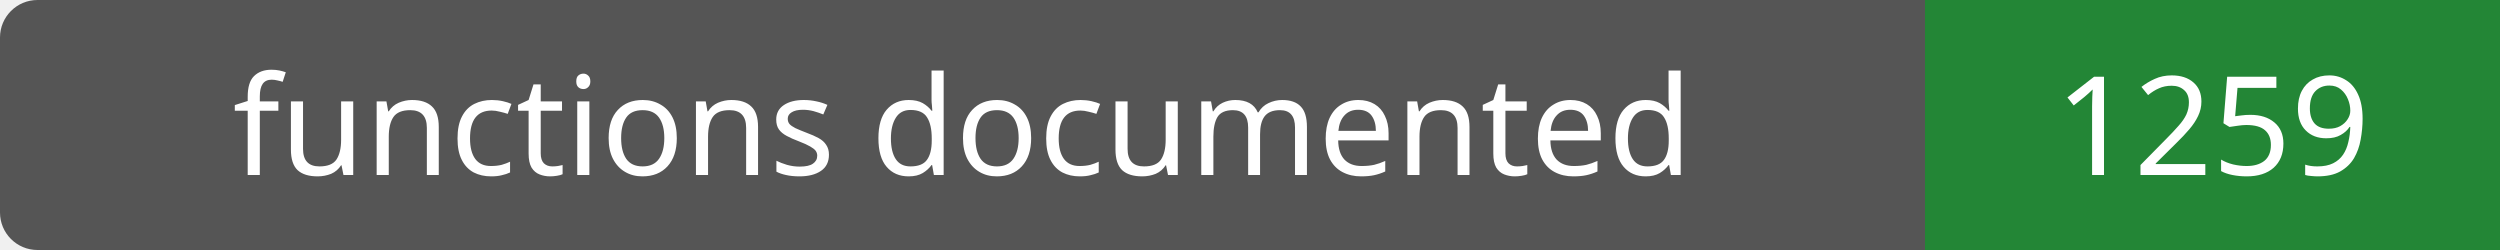
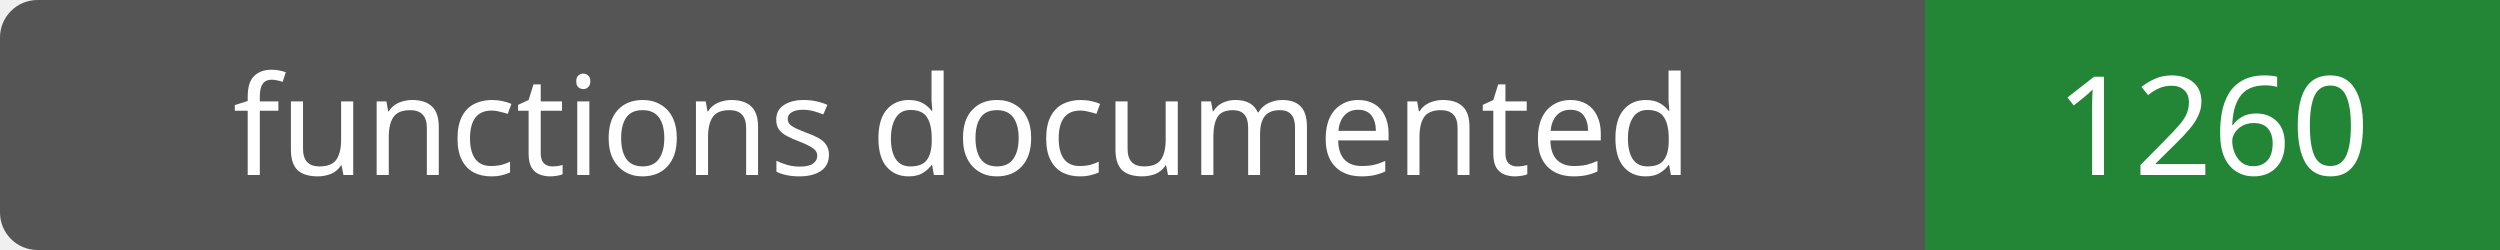
- <svg xmlns="http://www.w3.org/2000/svg" width="200" height="20" role="img" aria-label="functions documented: 1259">
+ <svg xmlns="http://www.w3.org/2000/svg" width="200" height="20" role="img" aria-label="functions documented: 1260">
  <rect width="200" height="20" rx="3" fill="#555" />
  <path fill="#238636" d="M154 0h46v20H154z" />
  <g fill="#fff" text-anchor="middle" font-family="Verdana,sans-serif" font-size="11">
    <text x="77.0" y="14">functions documented</text>
-     <text x="177.0" y="14">1259</text>
+     <text x="177.0" y="14">1260</text>
  </g>
</svg>
